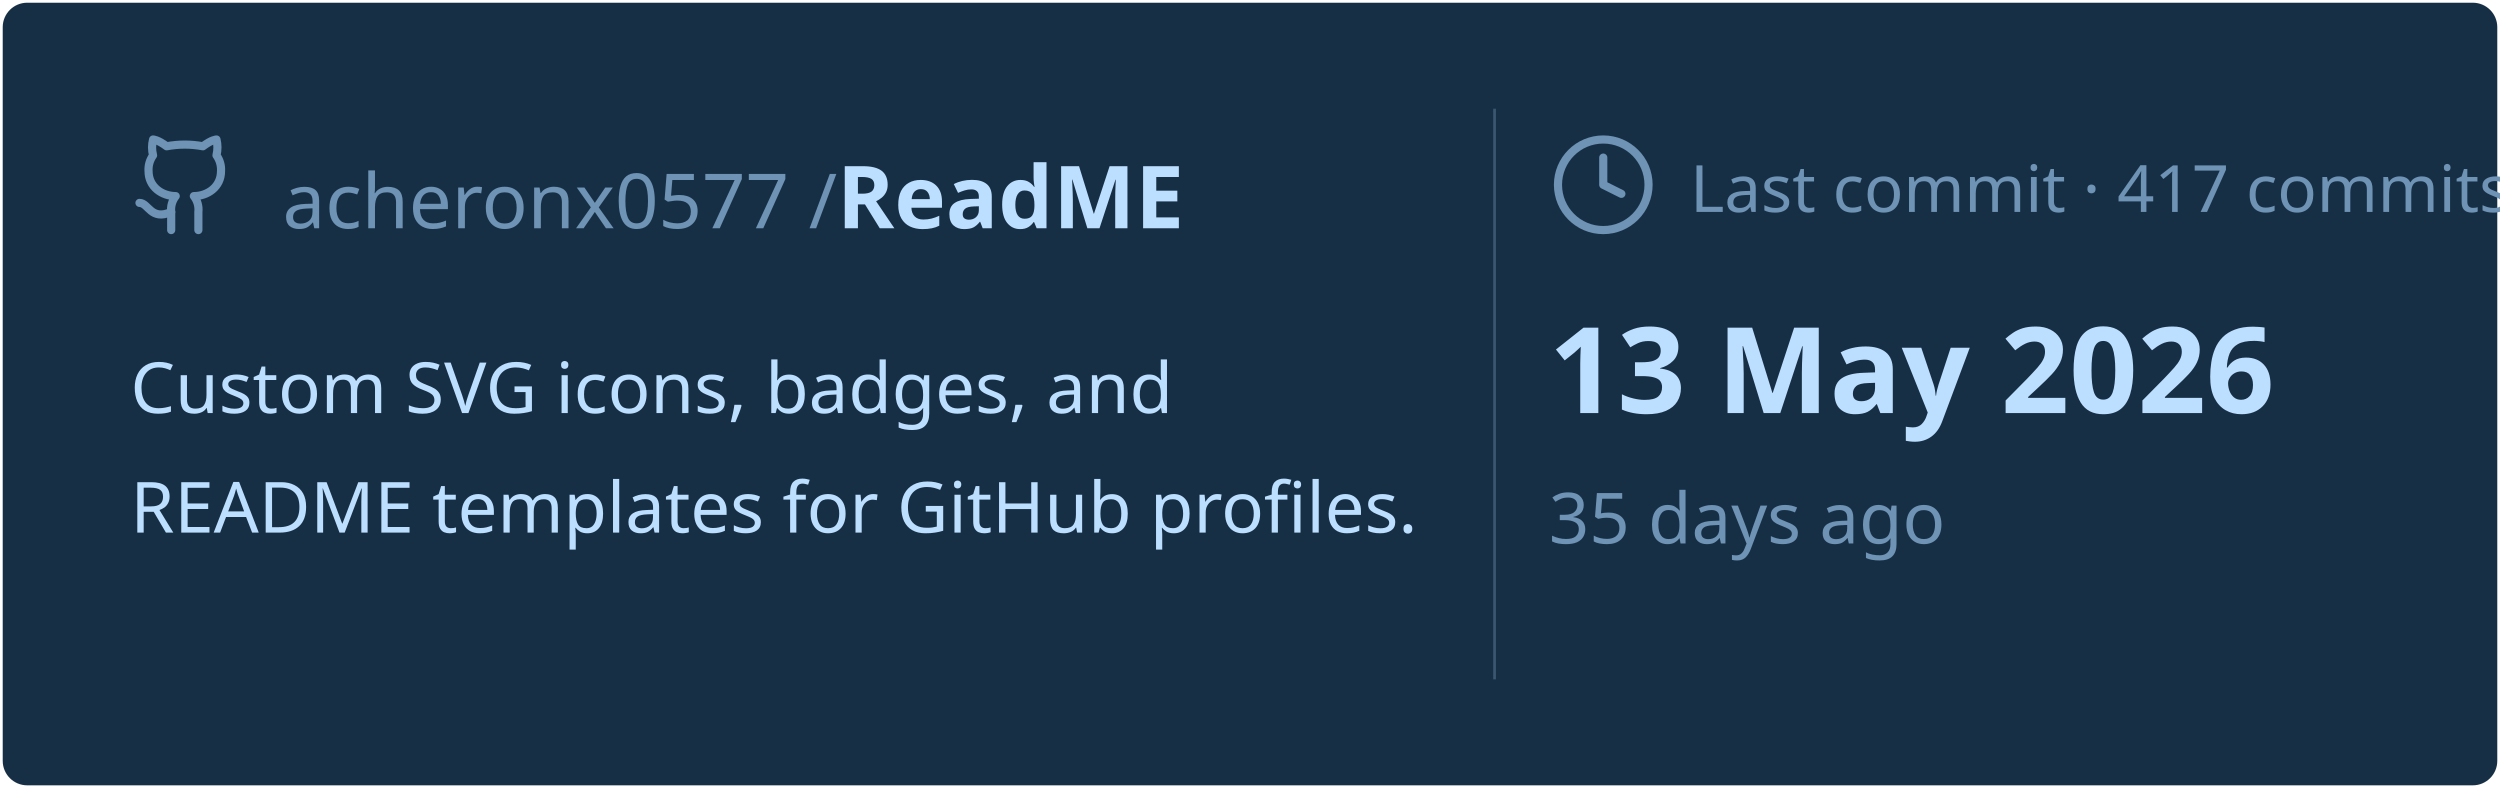
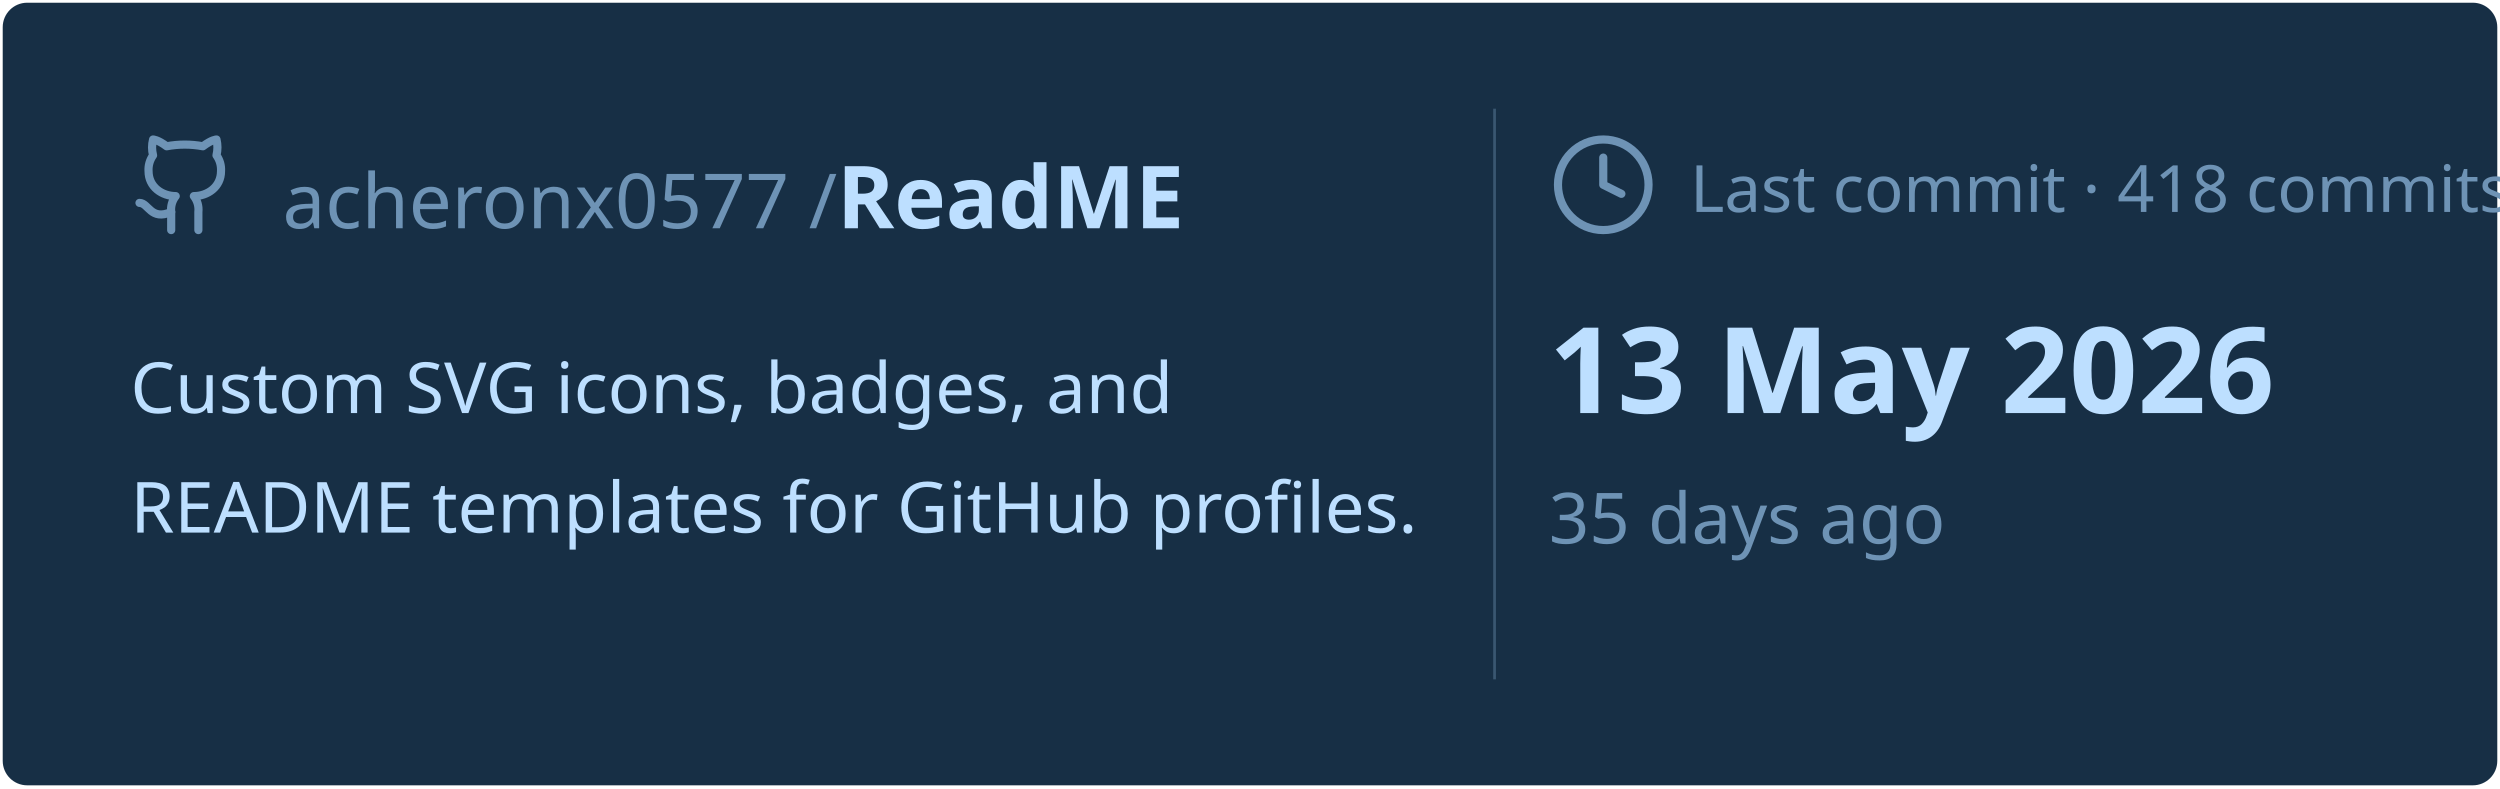
<svg xmlns="http://www.w3.org/2000/svg" viewBox="0 0 460 145" width="460px" height="145px">
  <rect stroke="#000000" stroke-opacity="0" fill="#172F45" rx="4.5" x="0.5" y="0.5" width="459" height="144" />
  <g transform="translate(24, 42)">
    <svg x="0" y="-18" width="20" height="20" viewBox="0 0 24 24" fill="none" stroke="#6E93B5" stroke-width="1.8" stroke-linecap="round" stroke-linejoin="round">
      <path d="M15 22v-4a4.8 4.8 0 0 0-1-3.5c3 0 6-2 6-5.5.08-1.25-.27-2.48-1-3.5.28-1.15.28-2.35 0-3.5 0 0-1 0-3 1.5-2.64-.5-5.36-.5-8 0C6 2 5 2 5 2c-.3 1.15-.3 2.35 0 3.5A5.403 5.403 0 0 0 4 9c0 3.5 3 5.5 6 5.5-.39.49-.68 1.05-.85 1.65-.17.6-.22 1.23-.15 1.85v4" />
      <path d="M9 18c-4.51 2-5-2-7-2" />
    </svg>
    <text x="28" y="0" font-family="&quot;Segoe UI&quot;, Ubuntu, sans-serif" font-size="14" font-weight="400" fill="#6E93B5">acheronx0577 /</text>
    <text x="130" y="0" font-family="&quot;Segoe UI&quot;, Ubuntu, sans-serif" font-size="16" font-weight="700" fill="#BDDFFF">ReadME</text>
  </g>
  <text x="24" y="76" font-family="&quot;Segoe UI&quot;, Ubuntu, sans-serif" font-size="13" font-weight="400" fill="#BDDFFF">Custom SVG icons, badges, and</text>
  <text x="24" y="98" font-family="&quot;Segoe UI&quot;, Ubuntu, sans-serif" font-size="13" font-weight="400" fill="#BDDFFF">README templates for GitHub profiles.</text>
  <line x1="275" y1="20" x2="275" y2="125" stroke="#6E93B5" stroke-width="0.5" stroke-opacity="0.4" />
  <svg x="285" y="24" width="20" height="20" viewBox="0 0 24 24" fill="none" stroke="#6E93B5" stroke-width="1.8" stroke-linecap="round" stroke-linejoin="round">
    <circle cx="12" cy="12" r="10" />
    <polyline points="12 6 12 12 16 14" />
  </svg>
-   <text x="311" y="39" font-family="&quot;Segoe UI&quot;, Ubuntu, sans-serif" font-size="12" font-weight="400" fill="#6E93B5">Last commit · 417 commits</text>
+   <text x="311" y="39" font-family="&quot;Segoe UI&quot;, Ubuntu, sans-serif" font-size="12" font-weight="400" fill="#6E93B5">Last commit · 418 commits</text>
  <text x="285" y="76" font-family="&quot;Segoe UI&quot;, Ubuntu, sans-serif" font-size="22" font-weight="700" fill="#BDDFFF">13 May 2026</text>
  <text x="285" y="100" font-family="&quot;Segoe UI&quot;, Ubuntu, sans-serif" font-size="13" font-weight="400" fill="#6E93B5">35 days ago</text>
</svg>
